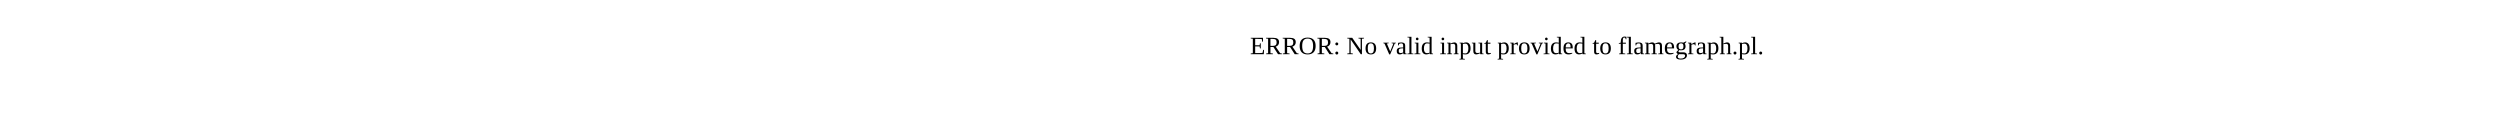
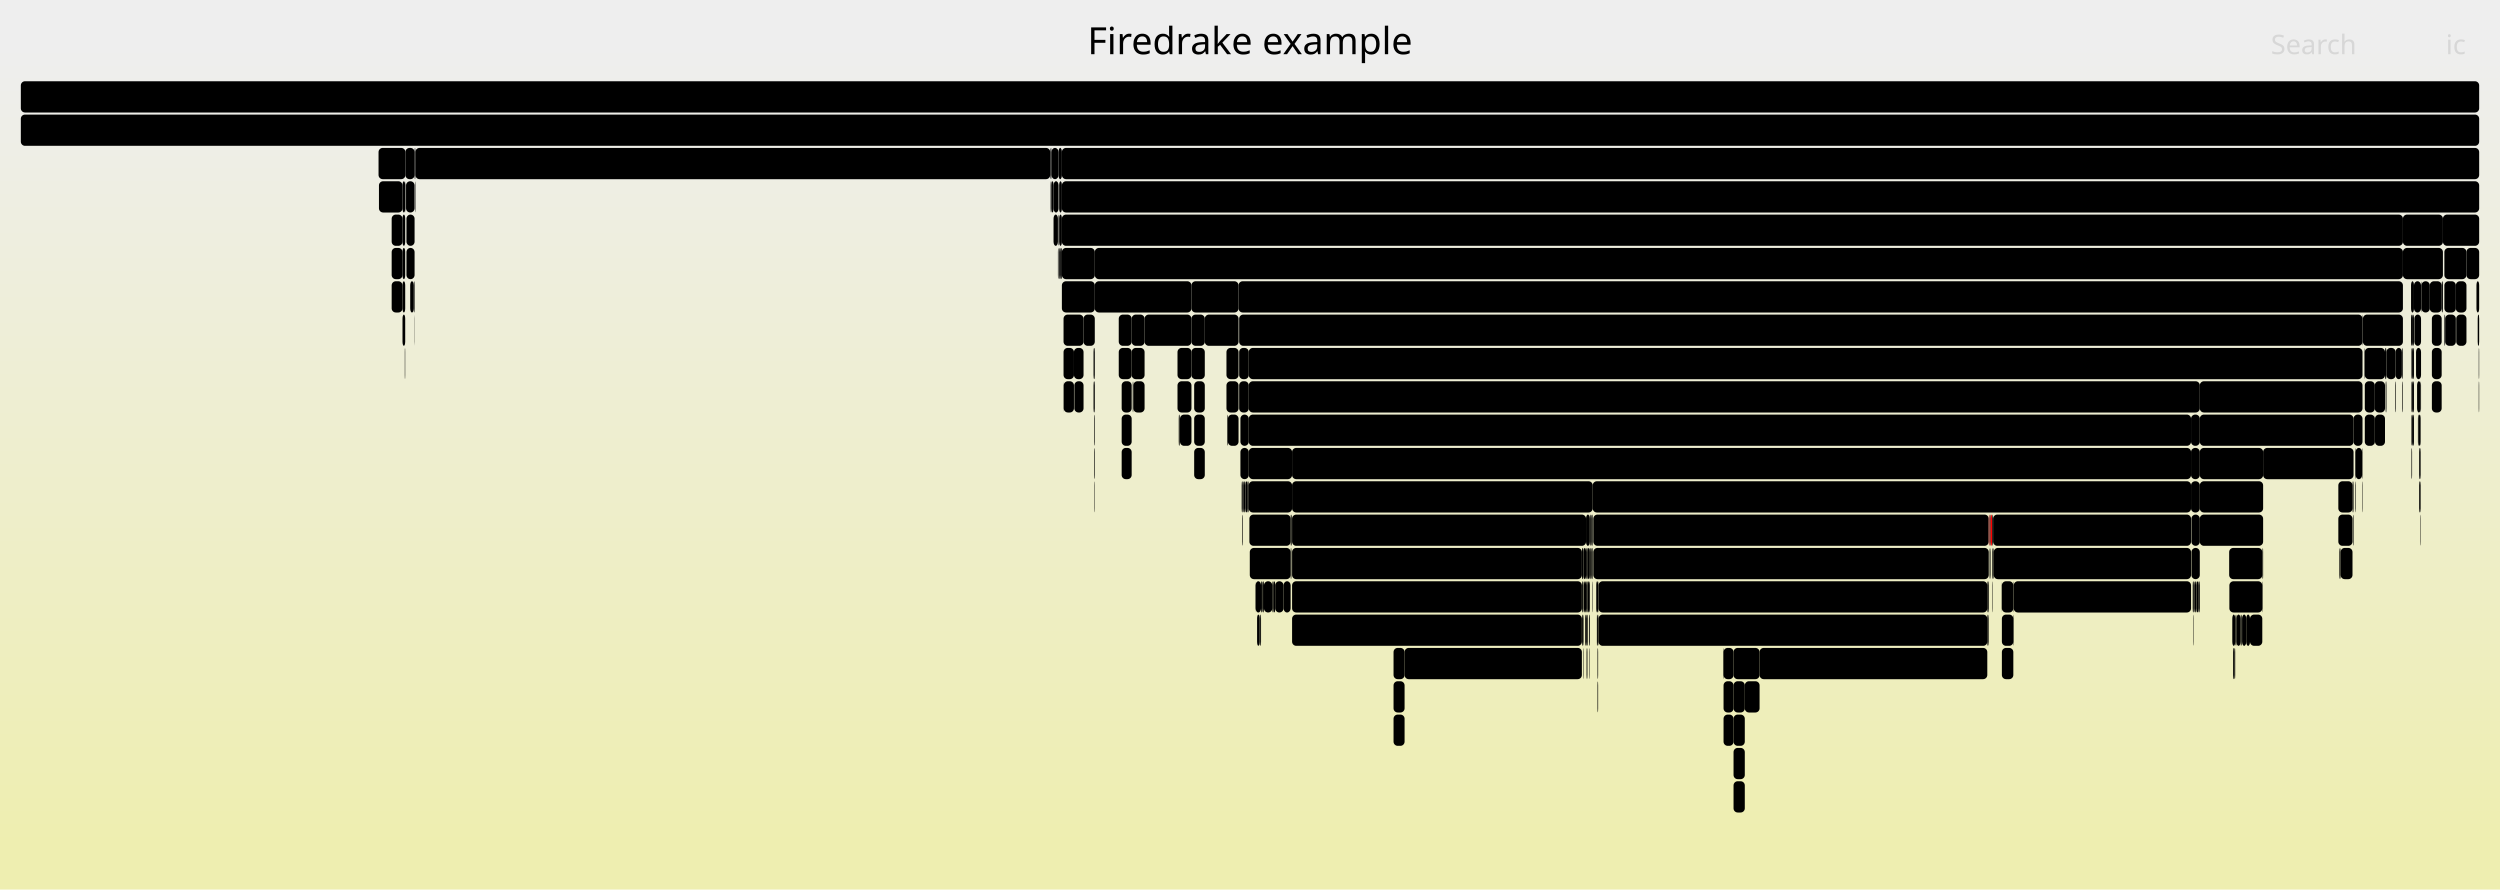
- <svg xmlns="http://www.w3.org/2000/svg" version="1.1" width="1200" height="65" viewBox="0 0 1200 65">
-   <text x="600.00" y="26">ERROR: No valid input provided to flamegraph.pl.</text>
+ <svg xmlns="http://www.w3.org/2000/svg" version="1.1" width="1200" height="427" viewBox="0 0 1200 427">
+   <defs>
+     <linearGradient id="background" y1="0" y2="1" x1="0" x2="0">
+       <stop stop-color="#eeeeee" offset="5%" />
+       <stop stop-color="#eeeeb0" offset="95%" />
+     </linearGradient>
+   </defs>
+   <style type="text/css">
+ 	text { font-family:Verdana; font-size:13px; fill:rgb(0,0,0); }
+ 	#search, #ignorecase { opacity:0.1; cursor:pointer; }
+ 	#search:hover, #search.show, #ignorecase:hover, #ignorecase.show { opacity:1; }
+ 	#subtitle { text-anchor:middle; font-color:rgb(160,160,160); }
+ 	#title { text-anchor:middle; font-size:18px}
+ 	#unzoom { cursor:pointer; }
+ 	#frames &gt; *:hover { stroke:black; stroke-width:0.5; cursor:pointer; }
+ 	.hide { display:none; }
+ 	.parent { opacity:0.5; }
+ </style>
+   <rect x="0.0" y="0" width="1200.0" height="427.0" fill="url(#background)" />
+   <text id="title" x="600.00" y="26">Firedrake example</text>
+   <text id="details" x="10.00" y="409"> </text>
+   <text id="unzoom" x="10.00" y="26" class="hide">Reset Zoom</text>
+   <text id="search" x="1090.00" y="26">Search</text>
+   <text id="ignorecase" x="1174.00" y="26">ic</text>
+   <text id="matched" x="1090.00" y="409"> </text>
+   <g id="frames">
+     <g>
+       <rect x="1149.6" y="183" width="0.3" height="15.0" fill="rgb(0,0,0)" rx="2" ry="2" />
+       <text x="1152.57" y="193.5" />
+     </g>
+     <g>
+       <rect x="832.1" y="359" width="5.4" height="15.0" fill="rgb(0,0,0)" rx="2" ry="2" />
+       <text x="835.07" y="369.5" />
+     </g>
+     <g>
+       <rect x="764.8" y="247" width="189.8" height="15.0" fill="rgb(0,0,0)" rx="2" ry="2" />
+       <text x="767.83" y="257.5">DMCoarsen</text>
+     </g>
+     <g>
+       <rect x="1153.4" y="103" width="19.2" height="15.0" fill="rgb(0,0,0)" rx="2" ry="2" />
+       <text x="1156.38" y="113.5" />
+     </g>
+     <g>
+       <rect x="1130.6" y="231" width="0.1" height="15.0" fill="rgb(0,0,0)" rx="2" ry="2" />
+       <text x="1133.57" y="241.5" />
+     </g>
+     <g>
+       <rect x="509.7" y="119" width="15.8" height="15.0" fill="rgb(0,0,0)" rx="2" ry="2" />
+       <text x="512.74" y="129.5" />
+     </g>
+     <g>
+       <rect x="193.2" y="135" width="1.3" height="15.0" fill="rgb(0,0,0)" rx="2" ry="2" />
+       <text x="196.22" y="145.5" />
+     </g>
+     <g>
+       <rect x="766.8" y="327" width="0.3" height="15.0" fill="rgb(0,0,0)" rx="2" ry="2" />
+       <text x="769.80" y="337.5" />
+     </g>
+     <g>
+       <rect x="1122.8" y="263" width="0.1" height="15.0" fill="rgb(0,0,0)" rx="2" ry="2" />
+       <text x="1125.77" y="273.5" />
+     </g>
+     <g>
+       <rect x="1153.1" y="183" width="0.3" height="15.0" fill="rgb(0,0,0)" rx="2" ry="2" />
+       <text x="1156.14" y="193.5" />
+     </g>
+     <g>
+       <rect x="1123.3" y="263" width="0.2" height="15.0" fill="rgb(0,0,0)" rx="2" ry="2" />
+       <text x="1126.32" y="273.5" />
+     </g>
+     <g>
+       <rect x="620.2" y="263" width="139.1" height="15.0" fill="rgb(0,0,0)" rx="2" ry="2" />
+       <text x="623.19" y="273.5">MatMult</text>
+     </g>
+     <g>
+       <rect x="762.2" y="279" width="0.9" height="15.0" fill="rgb(0,0,0)" rx="2" ry="2" />
+       <text x="765.24" y="289.5" />
+     </g>
+     <g>
+       <rect x="1166.3" y="135" width="5.7" height="15.0" fill="rgb(0,0,0)" rx="2" ry="2" />
+       <text x="1169.30" y="145.5" />
+     </g>
+     <g>
+       <rect x="589.2" y="199" width="0.2" height="15.0" fill="rgb(0,0,0)" rx="2" ry="2" />
+       <text x="592.24" y="209.5" />
+     </g>
+     <g>
+       <rect x="1054.3" y="279" width="0.1" height="15.0" fill="rgb(0,0,0)" rx="2" ry="2" />
+       <text x="1057.26" y="289.5" />
+     </g>
+     <g>
+       <rect x="761.3" y="263" width="0.4" height="15.0" fill="rgb(0,0,0)" rx="2" ry="2" />
+       <text x="764.29" y="273.5" />
+     </g>
+     <g>
+       <rect x="611.4" y="279" width="0.7" height="15.0" fill="rgb(0,0,0)" rx="2" ry="2" />
+       <text x="614.38" y="289.5" />
+     </g>
+     <g>
+       <rect x="827.3" y="343" width="4.8" height="15.0" fill="rgb(0,0,0)" rx="2" ry="2" />
+       <text x="830.29" y="353.5" />
+     </g>
+     <g>
+       <rect x="597.7" y="231" width="0.2" height="15.0" fill="rgb(0,0,0)" rx="2" ry="2" />
+       <text x="600.72" y="241.5" />
+     </g>
+     <g>
+       <rect x="1145.1" y="183" width="0.4" height="15.0" fill="rgb(0,0,0)" rx="2" ry="2" />
+       <text x="1148.12" y="193.5" />
+     </g>
+     <g>
+       <rect x="760.9" y="295" width="0.4" height="15.0" fill="rgb(0,0,0)" rx="2" ry="2" />
+       <text x="763.94" y="305.5" />
+     </g>
+     <g>
+       <rect x="509.7" y="87" width="680.3" height="15.0" fill="rgb(0,0,0)" rx="2" ry="2" />
+       <text x="512.74" y="97.5">SNESSolve</text>
+     </g>
+     <g>
+       <rect x="1133.8" y="215" width="0.2" height="15.0" fill="rgb(0,0,0)" rx="2" ry="2" />
+       <text x="1136.79" y="225.5" />
+     </g>
+     <g>
+       <rect x="1053.2" y="279" width="0.1" height="15.0" fill="rgb(0,0,0)" rx="2" ry="2" />
+       <text x="1056.15" y="289.5" />
+     </g>
+     <g>
+       <rect x="1086.3" y="215" width="43.4" height="15.0" fill="rgb(0,0,0)" rx="2" ry="2" />
+       <text x="1089.30" y="225.5">PCS..</text>
+     </g>
+     <g>
+       <rect x="620.2" y="215" width="431.5" height="15.0" fill="rgb(0,0,0)" rx="2" ry="2" />
+       <text x="623.19" y="225.5">PCApply</text>
+     </g>
+     <g>
+       <rect x="193.2" y="103" width="1.3" height="15.0" fill="rgb(0,0,0)" rx="2" ry="2" />
+       <text x="196.22" y="113.5" />
+     </g>
+     <g>
+       <rect x="1051.7" y="215" width="4.2" height="15.0" fill="rgb(0,0,0)" rx="2" ry="2" />
+       <text x="1054.71" y="225.5" />
+     </g>
+     <g>
+       <rect x="188.0" y="103" width="5.2" height="15.0" fill="rgb(0,0,0)" rx="2" ry="2" />
+       <text x="190.98" y="113.5" />
+     </g>
+     <g>
+       <rect x="1188.7" y="135" width="1.3" height="15.0" fill="rgb(0,0,0)" rx="2" ry="2" />
+       <text x="1191.69" y="145.5" />
+     </g>
+     <g>
+       <rect x="762.9" y="311" width="0.2" height="15.0" fill="rgb(0,0,0)" rx="2" ry="2" />
+       <text x="765.88" y="321.5" />
+     </g>
+     <g>
+       <rect x="1052.8" y="295" width="0.2" height="15.0" fill="rgb(0,0,0)" rx="2" ry="2" />
+       <text x="1055.75" y="305.5" />
+     </g>
+     <g>
+       <rect x="954.5" y="295" width="0.1" height="15.0" fill="rgb(0,0,0)" rx="2" ry="2" />
+       <text x="957.49" y="305.5" />
+     </g>
+     <g>
+       <rect x="549.4" y="151" width="22.5" height="15.0" fill="rgb(0,0,0)" rx="2" ry="2" />
+       <text x="552.43" y="161.5" />
+     </g>
+     <g>
+       <rect x="668.9" y="311" width="5.3" height="15.0" fill="rgb(0,0,0)" rx="2" ry="2" />
+       <text x="671.86" y="321.5" />
+     </g>
+     <g>
+       <rect x="505.7" y="103" width="2.1" height="15.0" fill="rgb(0,0,0)" rx="2" ry="2" />
+       <text x="508.69" y="113.5" />
+     </g>
+     <g>
+       <rect x="759.4" y="279" width="0.7" height="15.0" fill="rgb(0,0,0)" rx="2" ry="2" />
+       <text x="762.43" y="289.5" />
+     </g>
+     <g>
+       <rect x="195.1" y="119" width="3.9" height="15.0" fill="rgb(0,0,0)" rx="2" ry="2" />
+       <text x="198.10" y="129.5" />
+     </g>
+     <g>
+       <rect x="1085.9" y="279" width="0.2" height="15.0" fill="rgb(0,0,0)" rx="2" ry="2" />
+       <text x="1088.92" y="289.5" />
+     </g>
+     <g>
+       <rect x="759.3" y="263" width="0.8" height="15.0" fill="rgb(0,0,0)" rx="2" ry="2" />
+       <text x="762.28" y="273.5" />
+     </g>
+     <g>
+       <rect x="603.4" y="295" width="1.2" height="15.0" fill="rgb(0,0,0)" rx="2" ry="2" />
+       <text x="606.36" y="305.5" />
+     </g>
+     <g>
+       <rect x="761.7" y="295" width="0.4" height="15.0" fill="rgb(0,0,0)" rx="2" ry="2" />
+       <text x="764.69" y="305.5" />
+     </g>
+     <g>
+       <rect x="198.6" y="135" width="0.4" height="15.0" fill="rgb(0,0,0)" rx="2" ry="2" />
+       <text x="201.56" y="145.5" />
+     </g>
+     <g>
+       <rect x="1134.0" y="151" width="0.2" height="15.0" fill="rgb(0,0,0)" rx="2" ry="2" />
+       <text x="1137.05" y="161.5" />
+     </g>
+     <g>
+       <rect x="1134.2" y="151" width="19.2" height="15.0" fill="rgb(0,0,0)" rx="2" ry="2" />
+       <text x="1137.21" y="161.5" />
+     </g>
+     <g>
+       <rect x="966.4" y="295" width="0.2" height="15.0" fill="rgb(0,0,0)" rx="2" ry="2" />
+       <text x="969.45" y="305.5" />
+     </g>
+     <g>
+       <rect x="1157.8" y="199" width="0.9" height="15.0" fill="rgb(0,0,0)" rx="2" ry="2" />
+       <text x="1160.85" y="209.5" />
+     </g>
+     <g>
+       <rect x="1161.2" y="231" width="0.7" height="15.0" fill="rgb(0,0,0)" rx="2" ry="2" />
+       <text x="1164.25" y="241.5" />
+     </g>
+     <g>
+       <rect x="960.9" y="279" width="5.5" height="15.0" fill="rgb(0,0,0)" rx="2" ry="2" />
+       <text x="963.93" y="289.5" />
+     </g>
+     <g>
+       <rect x="957.0" y="263" width="94.7" height="15.0" fill="rgb(0,0,0)" rx="2" ry="2" />
+       <text x="959.95" y="273.5">firedrake...</text>
+     </g>
+     <g>
+       <rect x="1076.2" y="295" width="2.0" height="15.0" fill="rgb(0,0,0)" rx="2" ry="2" />
+       <text x="1079.21" y="305.5" />
+     </g>
+     <g>
+       <rect x="832.1" y="375" width="5.4" height="15.0" fill="rgb(0,0,0)" rx="2" ry="2" />
+       <text x="835.07" y="385.5" />
+     </g>
+     <g>
+       <rect x="1054.1" y="279" width="0.2" height="15.0" fill="rgb(0,0,0)" rx="2" ry="2" />
+       <text x="1057.11" y="289.5" />
+     </g>
+     <g>
+       <rect x="1158.7" y="135" width="3.4" height="15.0" fill="rgb(0,0,0)" rx="2" ry="2" />
+       <text x="1161.74" y="145.5" />
+     </g>
+     <g>
+       <rect x="199.4" y="71" width="304.7" height="15.0" fill="rgb(0,0,0)" rx="2" ry="2" />
+       <text x="202.39" y="81.5">firedrake.__init__</text>
+     </g>
+     <g>
+       <rect x="1122.4" y="231" width="6.8" height="15.0" fill="rgb(0,0,0)" rx="2" ry="2" />
+       <text x="1125.40" y="241.5" />
+     </g>
+     <g>
+       <rect x="1189.8" y="183" width="0.2" height="15.0" fill="rgb(0,0,0)" rx="2" ry="2" />
+       <text x="1192.76" y="193.5" />
+     </g>
+     <g>
+       <rect x="509.7" y="71" width="680.3" height="15.0" fill="rgb(0,0,0)" rx="2" ry="2" />
+       <text x="512.74" y="81.5">firedrake.variational_solver.NonlinearVariationalSolver.solve</text>
+     </g>
+     <g>
+       <rect x="198.9" y="151" width="0.1" height="15.0" fill="rgb(0,0,0)" rx="2" ry="2" />
+       <text x="201.89" y="161.5" />
+     </g>
+     <g>
+       <rect x="1162.3" y="135" width="4.0" height="15.0" fill="rgb(0,0,0)" rx="2" ry="2" />
+       <text x="1165.32" y="145.5" />
+     </g>
+     <g>
+       <rect x="597.9" y="231" width="0.8" height="15.0" fill="rgb(0,0,0)" rx="2" ry="2" />
+       <text x="600.86" y="241.5" />
+     </g>
+     <g>
+       <rect x="599.7" y="247" width="19.8" height="15.0" fill="rgb(0,0,0)" rx="2" ry="2" />
+       <text x="602.66" y="257.5" />
+     </g>
+     <g>
+       <rect x="1129.2" y="231" width="0.5" height="15.0" fill="rgb(0,0,0)" rx="2" ry="2" />
+       <text x="1132.24" y="241.5" />
+     </g>
+     <g>
+       <rect x="602.7" y="279" width="2.6" height="15.0" fill="rgb(0,0,0)" rx="2" ry="2" />
+       <text x="605.72" y="289.5" />
+     </g>
+     <g>
+       <rect x="594.8" y="167" width="4.6" height="15.0" fill="rgb(0,0,0)" rx="2" ry="2" />
+       <text x="597.82" y="177.5" />
+     </g>
+     <g>
+       <rect x="1051.9" y="263" width="4.0" height="15.0" fill="rgb(0,0,0)" rx="2" ry="2" />
+       <text x="1054.91" y="273.5" />
+     </g>
+     <g>
+       <rect x="762.1" y="263" width="1.0" height="15.0" fill="rgb(0,0,0)" rx="2" ry="2" />
+       <text x="765.10" y="273.5" />
+     </g>
+     <g>
+       <rect x="1135.1" y="167" width="9.7" height="15.0" fill="rgb(0,0,0)" rx="2" ry="2" />
+       <text x="1138.06" y="177.5" />
+     </g>
+     <g>
+       <rect x="766.5" y="295" width="0.1" height="15.0" fill="rgb(0,0,0)" rx="2" ry="2" />
+       <text x="769.45" y="305.5" />
+     </g>
+     <g>
+       <rect x="761.9" y="311" width="0.2" height="15.0" fill="rgb(0,0,0)" rx="2" ry="2" />
+       <text x="764.94" y="321.5" />
+     </g>
+     <g>
+       <rect x="1157.8" y="183" width="0.9" height="15.0" fill="rgb(0,0,0)" rx="2" ry="2" />
+       <text x="1160.85" y="193.5" />
+     </g>
+     <g>
+       <rect x="1053.3" y="279" width="0.8" height="15.0" fill="rgb(0,0,0)" rx="2" ry="2" />
+       <text x="1056.30" y="289.5" />
+     </g>
+     <g>
+       <rect x="1157.5" y="199" width="0.3" height="15.0" fill="rgb(0,0,0)" rx="2" ry="2" />
+       <text x="1160.55" y="209.5" />
+     </g>
+     <g>
+       <rect x="1129.7" y="199" width="4.3" height="15.0" fill="rgb(0,0,0)" rx="2" ry="2" />
+       <text x="1132.74" y="209.5" />
+     </g>
+     <g>
+       <rect x="760.1" y="263" width="1.2" height="15.0" fill="rgb(0,0,0)" rx="2" ry="2" />
+       <text x="763.07" y="273.5" />
+     </g>
+     <g>
+       <rect x="1161.9" y="183" width="0.2" height="15.0" fill="rgb(0,0,0)" rx="2" ry="2" />
+       <text x="1164.91" y="193.5" />
+     </g>
+     <g>
+       <rect x="520.1" y="151" width="5.4" height="15.0" fill="rgb(0,0,0)" rx="2" ry="2" />
+       <text x="523.12" y="161.5" />
+     </g>
+     <g>
+       <rect x="510.5" y="167" width="5.0" height="15.0" fill="rgb(0,0,0)" rx="2" ry="2" />
+       <text x="513.47" y="177.5" />
+     </g>
+     <g>
+       <rect x="1129.4" y="247" width="0.3" height="15.0" fill="rgb(0,0,0)" rx="2" ry="2" />
+       <text x="1132.41" y="257.5" />
+     </g>
+     <g>
+       <rect x="1073.2" y="295" width="0.3" height="15.0" fill="rgb(0,0,0)" rx="2" ry="2" />
+       <text x="1076.20" y="305.5" />
+     </g>
+     <g>
+       <rect x="1153.4" y="119" width="19.2" height="15.0" fill="rgb(0,0,0)" rx="2" ry="2" />
+       <text x="1156.38" y="129.5" />
+     </g>
+     <g>
+       <rect x="606.0" y="279" width="0.7" height="15.0" fill="rgb(0,0,0)" rx="2" ry="2" />
+       <text x="609.01" y="289.5" />
+     </g>
+     <g>
+       <rect x="578.3" y="151" width="16.2" height="15.0" fill="rgb(0,0,0)" rx="2" ry="2" />
+       <text x="581.35" y="161.5" />
+     </g>
+     <g>
+       <rect x="193.2" y="119" width="1.3" height="15.0" fill="rgb(0,0,0)" rx="2" ry="2" />
+       <text x="196.22" y="129.5" />
+     </g>
+     <g>
+       <rect x="509.7" y="135" width="15.8" height="15.0" fill="rgb(0,0,0)" rx="2" ry="2" />
+       <text x="512.74" y="145.5" />
+     </g>
+     <g>
+       <rect x="599.4" y="183" width="456.5" height="15.0" fill="rgb(0,0,0)" rx="2" ry="2" />
+       <text x="602.37" y="193.5">PCApply</text>
+     </g>
+     <g>
+       <rect x="1123.1" y="263" width="0.2" height="15.0" fill="rgb(0,0,0)" rx="2" ry="2" />
+       <text x="1126.12" y="273.5" />
+     </g>
+     <g>
+       <rect x="1167.3" y="167" width="4.7" height="15.0" fill="rgb(0,0,0)" rx="2" ry="2" />
+       <text x="1170.31" y="177.5" />
+     </g>
+     <g>
+       <rect x="1133.8" y="231" width="0.2" height="15.0" fill="rgb(0,0,0)" rx="2" ry="2" />
+       <text x="1136.79" y="241.5" />
+     </g>
+     <g>
+       <rect x="507.8" y="103" width="0.3" height="15.0" fill="rgb(0,0,0)" rx="2" ry="2" />
+       <text x="510.84" y="113.5" />
+     </g>
+     <g>
+       <rect x="594.8" y="151" width="539.2" height="15.0" fill="rgb(0,0,0)" rx="2" ry="2" />
+       <text x="597.82" y="161.5">KSPSolve</text>
+     </g>
+     <g>
+       <rect x="595.4" y="199" width="4.0" height="15.0" fill="rgb(0,0,0)" rx="2" ry="2" />
+       <text x="598.37" y="209.5" />
+     </g>
+     <g>
+       <rect x="525.2" y="215" width="0.3" height="15.0" fill="rgb(0,0,0)" rx="2" ry="2" />
+       <text x="528.19" y="225.5" />
+     </g>
+     <g>
+       <rect x="767.1" y="279" width="0.2" height="15.0" fill="rgb(0,0,0)" rx="2" ry="2" />
+       <text x="770.07" y="289.5" />
+     </g>
+     <g>
+       <rect x="602.6" y="279" width="0.1" height="15.0" fill="rgb(0,0,0)" rx="2" ry="2" />
+       <text x="605.59" y="289.5" />
+     </g>
+     <g>
+       <rect x="504.7" y="71" width="3.4" height="15.0" fill="rgb(0,0,0)" rx="2" ry="2" />
+       <text x="507.66" y="81.5" />
+     </g>
+     <g>
+       <rect x="966.6" y="279" width="85.1" height="15.0" fill="rgb(0,0,0)" rx="2" ry="2" />
+       <text x="969.59" y="289.5">firedrake..</text>
+     </g>
+     <g>
+       <rect x="605.3" y="279" width="0.7" height="15.0" fill="rgb(0,0,0)" rx="2" ry="2" />
+       <text x="608.32" y="289.5" />
+     </g>
+     <g>
+       <rect x="194.6" y="71" width="4.4" height="15.0" fill="rgb(0,0,0)" rx="2" ry="2" />
+       <text x="197.63" y="81.5" />
+     </g>
+     <g>
+       <rect x="1070.1" y="279" width="15.8" height="15.0" fill="rgb(0,0,0)" rx="2" ry="2" />
+       <text x="1073.14" y="289.5" />
+     </g>
+     <g>
+       <rect x="537.0" y="151" width="6.2" height="15.0" fill="rgb(0,0,0)" rx="2" ry="2" />
+       <text x="540.03" y="161.5" />
+     </g>
+     <g>
+       <rect x="954.6" y="247" width="0.4" height="15.0" fill="rgb(255,77,77)" rx="2" ry="2" />
+       <text x="957.63" y="257.5" />
+     </g>
+     <g>
+       <rect x="837.5" y="327" width="7.1" height="15.0" fill="rgb(0,0,0)" rx="2" ry="2" />
+       <text x="840.47" y="337.5" />
+     </g>
+     <g>
+       <rect x="524.9" y="167" width="0.6" height="15.0" fill="rgb(0,0,0)" rx="2" ry="2" />
+       <text x="527.88" y="177.5" />
+     </g>
+     <g>
+       <rect x="10.0" y="39" width="1180.0" height="15.0" fill="rgb(0,0,0)" rx="2" ry="2" />
+       <text x="13.00" y="49.5" />
+     </g>
+     <g>
+       <rect x="763.1" y="247" width="0.2" height="15.0" fill="rgb(0,0,0)" rx="2" ry="2" />
+       <text x="766.06" y="257.5" />
+     </g>
+     <g>
+       <rect x="194.3" y="167" width="0.2" height="15.0" fill="rgb(0,0,0)" rx="2" ry="2" />
+       <text x="197.33" y="177.5" />
+     </g>
+     <g>
+       <rect x="956.6" y="263" width="0.1" height="15.0" fill="rgb(0,0,0)" rx="2" ry="2" />
+       <text x="959.55" y="273.5" />
+     </g>
+     <g>
+       <rect x="1055.9" y="247" width="30.4" height="15.0" fill="rgb(0,0,0)" rx="2" ry="2" />
+       <text x="1058.90" y="257.5">f..</text>
+     </g>
+     <g>
+       <rect x="199.2" y="87" width="0.2" height="15.0" fill="rgb(0,0,0)" rx="2" ry="2" />
+       <text x="202.24" y="97.5" />
+     </g>
+     <g>
+       <rect x="832.1" y="311" width="12.5" height="15.0" fill="rgb(0,0,0)" rx="2" ry="2" />
+       <text x="835.07" y="321.5" />
+     </g>
+     <g>
+       <rect x="766.2" y="279" width="0.9" height="15.0" fill="rgb(0,0,0)" rx="2" ry="2" />
+       <text x="769.24" y="289.5" />
+     </g>
+     <g>
+       <rect x="596.2" y="247" width="0.3" height="15.0" fill="rgb(0,0,0)" rx="2" ry="2" />
+       <text x="599.24" y="257.5" />
+     </g>
+     <g>
+       <rect x="955.0" y="263" width="0.2" height="15.0" fill="rgb(0,0,0)" rx="2" ry="2" />
+       <text x="958.04" y="273.5" />
+     </g>
+     <g>
+       <rect x="767.3" y="279" width="186.6" height="15.0" fill="rgb(0,0,0)" rx="2" ry="2" />
+       <text x="770.26" y="289.5">firedrake.mg.embedded...</text>
+     </g>
+     <g>
+       <rect x="956.6" y="247" width="0.1" height="15.0" fill="rgb(0,0,0)" rx="2" ry="2" />
+       <text x="959.55" y="257.5" />
+     </g>
+     <g>
+       <rect x="1130.4" y="215" width="0.2" height="15.0" fill="rgb(0,0,0)" rx="2" ry="2" />
+       <text x="1133.37" y="225.5" />
+     </g>
+     <g>
+       <rect x="594.8" y="183" width="4.6" height="15.0" fill="rgb(0,0,0)" rx="2" ry="2" />
+       <text x="597.82" y="193.5" />
+     </g>
+     <g>
+       <rect x="571.9" y="167" width="6.4" height="15.0" fill="rgb(0,0,0)" rx="2" ry="2" />
+       <text x="574.91" y="177.5" />
+     </g>
+     <g>
+       <rect x="510.6" y="183" width="4.9" height="15.0" fill="rgb(0,0,0)" rx="2" ry="2" />
+       <text x="513.61" y="193.5" />
+     </g>
+     <g>
+       <rect x="596.0" y="231" width="0.5" height="15.0" fill="rgb(0,0,0)" rx="2" ry="2" />
+       <text x="598.96" y="241.5" />
+     </g>
+     <g>
+       <rect x="599.4" y="199" width="452.3" height="15.0" fill="rgb(0,0,0)" rx="2" ry="2" />
+       <text x="602.37" y="209.5">KSPSolve</text>
+     </g>
+     <g>
+       <rect x="1135.1" y="199" width="4.8" height="15.0" fill="rgb(0,0,0)" rx="2" ry="2" />
+       <text x="1138.06" y="209.5" />
+     </g>
+     <g>
+       <rect x="1072.9" y="295" width="0.3" height="15.0" fill="rgb(0,0,0)" rx="2" ry="2" />
+       <text x="1075.85" y="305.5" />
+     </g>
+     <g>
+       <rect x="543.7" y="183" width="0.3" height="15.0" fill="rgb(0,0,0)" rx="2" ry="2" />
+       <text x="546.75" y="193.5" />
+     </g>
+     <g>
+       <rect x="966.4" y="279" width="0.2" height="15.0" fill="rgb(0,0,0)" rx="2" ry="2" />
+       <text x="969.45" y="289.5" />
+     </g>
+     <g>
+       <rect x="606.7" y="279" width="4.0" height="15.0" fill="rgb(0,0,0)" rx="2" ry="2" />
+       <text x="609.68" y="289.5" />
+     </g>
+     <g>
+       <rect x="1157.3" y="151" width="0.5" height="15.0" fill="rgb(0,0,0)" rx="2" ry="2" />
+       <text x="1160.31" y="161.5" />
+     </g>
+     <g>
+       <rect x="193.2" y="87" width="1.3" height="15.0" fill="rgb(0,0,0)" rx="2" ry="2" />
+       <text x="196.22" y="97.5" />
+     </g>
+     <g>
+       <rect x="566.4" y="199" width="5.5" height="15.0" fill="rgb(0,0,0)" rx="2" ry="2" />
+       <text x="569.37" y="209.5" />
+     </g>
+     <g>
+       <rect x="1130.7" y="215" width="3.1" height="15.0" fill="rgb(0,0,0)" rx="2" ry="2" />
+       <text x="1133.71" y="225.5" />
+     </g>
+     <g>
+       <rect x="509.2" y="119" width="0.5" height="15.0" fill="rgb(0,0,0)" rx="2" ry="2" />
+       <text x="512.22" y="129.5" />
+     </g>
+     <g>
+       <rect x="573.2" y="199" width="5.1" height="15.0" fill="rgb(0,0,0)" rx="2" ry="2" />
+       <text x="576.17" y="209.5" />
+     </g>
+     <g>
+       <rect x="596.6" y="231" width="0.2" height="15.0" fill="rgb(0,0,0)" rx="2" ry="2" />
+       <text x="599.63" y="241.5" />
+     </g>
+     <g>
+       <rect x="956.2" y="247" width="0.4" height="15.0" fill="rgb(0,0,0)" rx="2" ry="2" />
+       <text x="959.17" y="257.5" />
+     </g>
+     <g>
+       <rect x="504.3" y="71" width="0.4" height="15.0" fill="rgb(0,0,0)" rx="2" ry="2" />
+       <text x="507.32" y="81.5" />
+     </g>
+     <g>
+       <rect x="764.5" y="231" width="287.2" height="15.0" fill="rgb(0,0,0)" rx="2" ry="2" />
+       <text x="767.55" y="241.5">PCSetUp</text>
+     </g>
+     <g>
+       <rect x="956.4" y="263" width="0.2" height="15.0" fill="rgb(0,0,0)" rx="2" ry="2" />
+       <text x="959.42" y="273.5" />
+     </g>
+     <g>
+       <rect x="956.2" y="279" width="0.2" height="15.0" fill="rgb(0,0,0)" rx="2" ry="2" />
+       <text x="959.17" y="289.5" />
+     </g>
+     <g>
+       <rect x="1161.2" y="215" width="0.7" height="15.0" fill="rgb(0,0,0)" rx="2" ry="2" />
+       <text x="1164.25" y="225.5" />
+     </g>
+     <g>
+       <rect x="1078.2" y="295" width="1.8" height="15.0" fill="rgb(0,0,0)" rx="2" ry="2" />
+       <text x="1081.23" y="305.5" />
+     </g>
+     <g>
+       <rect x="525.5" y="135" width="46.4" height="15.0" fill="rgb(0,0,0)" rx="2" ry="2" />
+       <text x="528.49" y="145.5">SCBa..</text>
+     </g>
+     <g>
+       <rect x="619.5" y="247" width="0.4" height="15.0" fill="rgb(0,0,0)" rx="2" ry="2" />
+       <text x="622.53" y="257.5" />
+     </g>
+     <g>
+       <rect x="955.2" y="263" width="0.2" height="15.0" fill="rgb(0,0,0)" rx="2" ry="2" />
+       <text x="958.18" y="273.5" />
+     </g>
+     <g>
+       <rect x="1157.8" y="151" width="0.9" height="15.0" fill="rgb(0,0,0)" rx="2" ry="2" />
+       <text x="1160.85" y="161.5" />
+     </g>
+     <g>
+       <rect x="505.7" y="87" width="2.4" height="15.0" fill="rgb(0,0,0)" rx="2" ry="2" />
+       <text x="508.69" y="97.5" />
+     </g>
+     <g>
+       <rect x="508.1" y="71" width="1.6" height="15.0" fill="rgb(0,0,0)" rx="2" ry="2" />
+       <text x="511.13" y="81.5" />
+     </g>
+     <g>
+       <rect x="565.8" y="199" width="0.4" height="15.0" fill="rgb(0,0,0)" rx="2" ry="2" />
+       <text x="568.78" y="209.5" />
+     </g>
+     <g>
+       <rect x="764.8" y="263" width="189.8" height="15.0" fill="rgb(0,0,0)" rx="2" ry="2" />
+       <text x="767.83" y="273.5">firedrake.dmhooks.coar..</text>
+     </g>
+     <g>
+       <rect x="766.8" y="311" width="0.3" height="15.0" fill="rgb(0,0,0)" rx="2" ry="2" />
+       <text x="769.80" y="321.5" />
+     </g>
+     <g>
+       <rect x="610.7" y="279" width="0.7" height="15.0" fill="rgb(0,0,0)" rx="2" ry="2" />
+       <text x="613.69" y="289.5" />
+     </g>
+     <g>
+       <rect x="1162.1" y="135" width="0.2" height="15.0" fill="rgb(0,0,0)" rx="2" ry="2" />
+       <text x="1165.12" y="145.5" />
+     </g>
+     <g>
+       <rect x="1073.5" y="295" width="2.0" height="15.0" fill="rgb(0,0,0)" rx="2" ry="2" />
+       <text x="1076.53" y="305.5" />
+     </g>
+     <g>
+       <rect x="538.4" y="199" width="4.8" height="15.0" fill="rgb(0,0,0)" rx="2" ry="2" />
+       <text x="541.44" y="209.5" />
+     </g>
+     <g>
+       <rect x="595.4" y="215" width="4.0" height="15.0" fill="rgb(0,0,0)" rx="2" ry="2" />
+       <text x="598.37" y="225.5" />
+     </g>
+     <g>
+       <rect x="1122.4" y="247" width="6.8" height="15.0" fill="rgb(0,0,0)" rx="2" ry="2" />
+       <text x="1125.40" y="257.5" />
+     </g>
+     <g>
+       <rect x="1051.7" y="199" width="4.2" height="15.0" fill="rgb(0,0,0)" rx="2" ry="2" />
+       <text x="1054.71" y="209.5" />
+     </g>
+     <g>
+       <rect x="588.7" y="183" width="5.8" height="15.0" fill="rgb(0,0,0)" rx="2" ry="2" />
+       <text x="591.72" y="193.5" />
+     </g>
+     <g>
+       <rect x="761.7" y="263" width="0.4" height="15.0" fill="rgb(0,0,0)" rx="2" ry="2" />
+       <text x="764.69" y="273.5" />
+     </g>
+     <g>
+       <rect x="1130.6" y="215" width="0.1" height="15.0" fill="rgb(0,0,0)" rx="2" ry="2" />
+       <text x="1133.57" y="225.5" />
+     </g>
+     <g>
+       <rect x="1179.0" y="151" width="4.9" height="15.0" fill="rgb(0,0,0)" rx="2" ry="2" />
+       <text x="1181.99" y="161.5" />
+     </g>
+     <g>
+       <rect x="596.8" y="231" width="0.8" height="15.0" fill="rgb(0,0,0)" rx="2" ry="2" />
+       <text x="599.77" y="241.5" />
+     </g>
+     <g>
+       <rect x="1135.1" y="183" width="4.8" height="15.0" fill="rgb(0,0,0)" rx="2" ry="2" />
+       <text x="1138.06" y="193.5" />
+     </g>
+     <g>
+       <rect x="1122.9" y="263" width="0.2" height="15.0" fill="rgb(0,0,0)" rx="2" ry="2" />
+       <text x="1125.92" y="273.5" />
+     </g>
+     <g>
+       <rect x="759.4" y="295" width="0.7" height="15.0" fill="rgb(0,0,0)" rx="2" ry="2" />
+       <text x="762.43" y="305.5" />
+     </g>
+     <g>
+       <rect x="674.2" y="311" width="85.1" height="15.0" fill="rgb(0,0,0)" rx="2" ry="2" />
+       <text x="677.21" y="321.5">firedrake..</text>
+     </g>
+     <g>
+       <rect x="538.4" y="215" width="4.8" height="15.0" fill="rgb(0,0,0)" rx="2" ry="2" />
+       <text x="541.44" y="225.5" />
+     </g>
+     <g>
+       <rect x="1157.8" y="167" width="0.9" height="15.0" fill="rgb(0,0,0)" rx="2" ry="2" />
+       <text x="1160.85" y="177.5" />
+     </g>
+     <g>
+       <rect x="1152.9" y="167" width="0.2" height="15.0" fill="rgb(0,0,0)" rx="2" ry="2" />
+       <text x="1155.94" y="177.5" />
+     </g>
+     <g>
+       <rect x="196.9" y="135" width="1.7" height="15.0" fill="rgb(0,0,0)" rx="2" ry="2" />
+       <text x="199.92" y="145.5" />
+     </g>
+     <g>
+       <rect x="1178.8" y="135" width="5.1" height="15.0" fill="rgb(0,0,0)" rx="2" ry="2" />
+       <text x="1181.83" y="145.5" />
+     </g>
+     <g>
+       <rect x="761.7" y="279" width="0.4" height="15.0" fill="rgb(0,0,0)" rx="2" ry="2" />
+       <text x="764.69" y="289.5" />
+     </g>
+     <g>
+       <rect x="616.1" y="279" width="3.4" height="15.0" fill="rgb(0,0,0)" rx="2" ry="2" />
+       <text x="619.08" y="289.5" />
+     </g>
+     <g>
+       <rect x="537.0" y="167" width="6.2" height="15.0" fill="rgb(0,0,0)" rx="2" ry="2" />
+       <text x="540.03" y="177.5" />
+     </g>
+     <g>
+       <rect x="953.9" y="295" width="0.6" height="15.0" fill="rgb(0,0,0)" rx="2" ry="2" />
+       <text x="956.88" y="305.5" />
+     </g>
+     <g>
+       <rect x="510.5" y="151" width="9.6" height="15.0" fill="rgb(0,0,0)" rx="2" ry="2" />
+       <text x="513.47" y="161.5" />
+     </g>
+     <g>
+       <rect x="599.4" y="167" width="534.6" height="15.0" fill="rgb(0,0,0)" rx="2" ry="2" />
+       <text x="602.37" y="177.5">PCApply</text>
+     </g>
+     <g>
+       <rect x="508.4" y="103" width="1.3" height="15.0" fill="rgb(0,0,0)" rx="2" ry="2" />
+       <text x="511.37" y="113.5" />
+     </g>
+     <g>
+       <rect x="193.2" y="151" width="1.3" height="15.0" fill="rgb(0,0,0)" rx="2" ry="2" />
+       <text x="196.22" y="161.5" />
+     </g>
+     <g>
+       <rect x="1145.5" y="167" width="4.4" height="15.0" fill="rgb(0,0,0)" rx="2" ry="2" />
+       <text x="1148.54" y="177.5" />
+     </g>
+     <g>
+       <rect x="188.0" y="135" width="5.2" height="15.0" fill="rgb(0,0,0)" rx="2" ry="2" />
+       <text x="190.98" y="145.5" />
+     </g>
+     <g>
+       <rect x="194.5" y="87" width="0.1" height="15.0" fill="rgb(0,0,0)" rx="2" ry="2" />
+       <text x="197.49" y="97.5" />
+     </g>
+     <g>
+       <rect x="761.3" y="279" width="0.4" height="15.0" fill="rgb(0,0,0)" rx="2" ry="2" />
+       <text x="764.29" y="289.5" />
+     </g>
+     <g>
+       <rect x="1160.6" y="199" width="0.4" height="15.0" fill="rgb(0,0,0)" rx="2" ry="2" />
+       <text x="1163.64" y="209.5" />
+     </g>
+     <g>
+       <rect x="604.6" y="295" width="0.6" height="15.0" fill="rgb(0,0,0)" rx="2" ry="2" />
+       <text x="607.59" y="305.5" />
+     </g>
+     <g>
+       <rect x="612.1" y="279" width="4.0" height="15.0" fill="rgb(0,0,0)" rx="2" ry="2" />
+       <text x="615.05" y="289.5" />
+     </g>
+     <g>
+       <rect x="960.9" y="311" width="5.5" height="15.0" fill="rgb(0,0,0)" rx="2" ry="2" />
+       <text x="963.93" y="321.5" />
+     </g>
+     <g>
+       <rect x="538.4" y="183" width="4.8" height="15.0" fill="rgb(0,0,0)" rx="2" ry="2" />
+       <text x="541.44" y="193.5" />
+     </g>
+     <g>
+       <rect x="565.2" y="167" width="6.7" height="15.0" fill="rgb(0,0,0)" rx="2" ry="2" />
+       <text x="568.25" y="177.5" />
+     </g>
+     <g>
+       <rect x="596.5" y="231" width="0.1" height="15.0" fill="rgb(0,0,0)" rx="2" ry="2" />
+       <text x="599.49" y="241.5" />
+     </g>
+     <g>
+       <rect x="504.1" y="71" width="0.2" height="15.0" fill="rgb(0,0,0)" rx="2" ry="2" />
+       <text x="507.05" y="81.5" />
+     </g>
+     <g>
+       <rect x="525.5" y="119" width="627.9" height="15.0" fill="rgb(0,0,0)" rx="2" ry="2" />
+       <text x="528.49" y="129.5">PCApply</text>
+     </g>
+     <g>
+       <rect x="507.8" y="119" width="0.3" height="15.0" fill="rgb(0,0,0)" rx="2" ry="2" />
+       <text x="510.84" y="129.5" />
+     </g>
+     <g>
+       <rect x="1123.5" y="263" width="5.7" height="15.0" fill="rgb(0,0,0)" rx="2" ry="2" />
+       <text x="1126.52" y="273.5" />
+     </g>
+     <g>
+       <rect x="510.5" y="183" width="0.1" height="15.0" fill="rgb(0,0,0)" rx="2" ry="2" />
+       <text x="513.47" y="193.5" />
+     </g>
+     <g>
+       <rect x="1157.5" y="167" width="0.3" height="15.0" fill="rgb(0,0,0)" rx="2" ry="2" />
+       <text x="1160.55" y="177.5" />
+     </g>
+     <g>
+       <rect x="509.7" y="103" width="643.7" height="15.0" fill="rgb(0,0,0)" rx="2" ry="2" />
+       <text x="512.74" y="113.5">KSPSolve</text>
+     </g>
+     <g>
+       <rect x="599.9" y="263" width="19.6" height="15.0" fill="rgb(0,0,0)" rx="2" ry="2" />
+       <text x="602.94" y="273.5" />
+     </g>
+     <g>
+       <rect x="960.8" y="279" width="0.1" height="15.0" fill="rgb(0,0,0)" rx="2" ry="2" />
+       <text x="963.79" y="289.5" />
+     </g>
+     <g>
+       <rect x="1055.9" y="231" width="30.4" height="15.0" fill="rgb(0,0,0)" rx="2" ry="2" />
+       <text x="1058.90" y="241.5">M..</text>
+     </g>
+     <g>
+       <rect x="759.9" y="311" width="0.2" height="15.0" fill="rgb(0,0,0)" rx="2" ry="2" />
+       <text x="762.88" y="321.5" />
+     </g>
+     <g>
+       <rect x="955.0" y="247" width="0.5" height="15.0" fill="rgb(0,0,0)" rx="2" ry="2" />
+       <text x="958.04" y="257.5" />
+     </g>
+     <g>
+       <rect x="566.2" y="199" width="0.2" height="15.0" fill="rgb(0,0,0)" rx="2" ry="2" />
+       <text x="569.16" y="209.5" />
+     </g>
+     <g>
+       <rect x="767.3" y="295" width="186.6" height="15.0" fill="rgb(0,0,0)" rx="2" ry="2" />
+       <text x="770.26" y="305.5">firedrake.mg.interface..</text>
+     </g>
+     <g>
+       <rect x="589.4" y="199" width="5.1" height="15.0" fill="rgb(0,0,0)" rx="2" ry="2" />
+       <text x="592.43" y="209.5" />
+     </g>
+     <g>
+       <rect x="668.9" y="327" width="5.3" height="15.0" fill="rgb(0,0,0)" rx="2" ry="2" />
+       <text x="671.86" y="337.5" />
+     </g>
+     <g>
+       <rect x="1158.9" y="151" width="3.2" height="15.0" fill="rgb(0,0,0)" rx="2" ry="2" />
+       <text x="1161.88" y="161.5" />
+     </g>
+     <g>
+       <rect x="573.2" y="183" width="5.1" height="15.0" fill="rgb(0,0,0)" rx="2" ry="2" />
+       <text x="576.17" y="193.5" />
+     </g>
+     <g>
+       <rect x="1189.3" y="151" width="0.7" height="15.0" fill="rgb(0,0,0)" rx="2" ry="2" />
+       <text x="1192.27" y="161.5" />
+     </g>
+     <g>
+       <rect x="594.5" y="135" width="558.9" height="15.0" fill="rgb(0,0,0)" rx="2" ry="2" />
+       <text x="597.52" y="145.5">SCSolve</text>
+     </g>
+     <g>
+       <rect x="605.2" y="295" width="0.1" height="15.0" fill="rgb(0,0,0)" rx="2" ry="2" />
+       <text x="608.15" y="305.5" />
+     </g>
+     <g>
+       <rect x="1173.3" y="135" width="5.5" height="15.0" fill="rgb(0,0,0)" rx="2" ry="2" />
+       <text x="1176.30" y="145.5" />
+     </g>
+     <g>
+       <rect x="764.0" y="263" width="0.5" height="15.0" fill="rgb(0,0,0)" rx="2" ry="2" />
+       <text x="767.00" y="273.5" />
+     </g>
+     <g>
+       <rect x="1053.0" y="279" width="0.2" height="15.0" fill="rgb(0,0,0)" rx="2" ry="2" />
+       <text x="1056.00" y="289.5" />
+     </g>
+     <g>
+       <rect x="1167.3" y="183" width="4.7" height="15.0" fill="rgb(0,0,0)" rx="2" ry="2" />
+       <text x="1170.31" y="193.5" />
+     </g>
+     <g>
+       <rect x="763.3" y="247" width="0.7" height="15.0" fill="rgb(0,0,0)" rx="2" ry="2" />
+       <text x="766.29" y="257.5" />
+     </g>
+     <g>
+       <rect x="1071.9" y="311" width="0.7" height="15.0" fill="rgb(0,0,0)" rx="2" ry="2" />
+       <text x="1074.94" y="321.5" />
+     </g>
+     <g>
+       <rect x="515.7" y="183" width="4.4" height="15.0" fill="rgb(0,0,0)" rx="2" ry="2" />
+       <text x="518.69" y="193.5" />
+     </g>
+     <g>
+       <rect x="589.0" y="199" width="0.2" height="15.0" fill="rgb(0,0,0)" rx="2" ry="2" />
+       <text x="592.04" y="209.5" />
+     </g>
+     <g>
+       <rect x="1161.0" y="199" width="0.9" height="15.0" fill="rgb(0,0,0)" rx="2" ry="2" />
+       <text x="1164.03" y="209.5" />
+     </g>
+     <g>
+       <rect x="524.9" y="183" width="0.6" height="15.0" fill="rgb(0,0,0)" rx="2" ry="2" />
+       <text x="527.88" y="193.5" />
+     </g>
+     <g>
+       <rect x="504.7" y="87" width="1.0" height="15.0" fill="rgb(0,0,0)" rx="2" ry="2" />
+       <text x="507.66" y="97.5" />
+     </g>
+     <g>
+       <rect x="668.9" y="343" width="5.3" height="15.0" fill="rgb(0,0,0)" rx="2" ry="2" />
+       <text x="671.86" y="353.5" />
+     </g>
+     <g>
+       <rect x="181.7" y="71" width="12.9" height="15.0" fill="rgb(0,0,0)" rx="2" ry="2" />
+       <text x="184.65" y="81.5" />
+     </g>
+     <g>
+       <rect x="844.6" y="311" width="109.3" height="15.0" fill="rgb(0,0,0)" rx="2" ry="2" />
+       <text x="847.64" y="321.5">firedrake.po..</text>
+     </g>
+     <g>
+       <rect x="762.7" y="295" width="0.4" height="15.0" fill="rgb(0,0,0)" rx="2" ry="2" />
+       <text x="765.70" y="305.5" />
+     </g>
+     <g>
+       <rect x="827.3" y="311" width="4.8" height="15.0" fill="rgb(0,0,0)" rx="2" ry="2" />
+       <text x="830.29" y="321.5" />
+     </g>
+     <g>
+       <rect x="1055.2" y="279" width="0.7" height="15.0" fill="rgb(0,0,0)" rx="2" ry="2" />
+       <text x="1058.22" y="289.5" />
+     </g>
+     <g>
+       <rect x="960.9" y="295" width="5.5" height="15.0" fill="rgb(0,0,0)" rx="2" ry="2" />
+       <text x="963.93" y="305.5" />
+     </g>
+     <g>
+       <rect x="761.3" y="295" width="0.4" height="15.0" fill="rgb(0,0,0)" rx="2" ry="2" />
+       <text x="764.29" y="305.5" />
+     </g>
+     <g>
+       <rect x="573.2" y="215" width="5.1" height="15.0" fill="rgb(0,0,0)" rx="2" ry="2" />
+       <text x="576.17" y="225.5" />
+     </g>
+     <g>
+       <rect x="1055.9" y="183" width="78.1" height="15.0" fill="rgb(0,0,0)" rx="2" ry="2" />
+       <text x="1058.90" y="193.5">PCSetUp</text>
+     </g>
+     <g>
+       <rect x="620.2" y="231" width="144.3" height="15.0" fill="rgb(0,0,0)" rx="2" ry="2" />
+       <text x="623.19" y="241.5">PCApply</text>
+     </g>
+     <g>
+       <rect x="1172.0" y="135" width="0.6" height="15.0" fill="rgb(0,0,0)" rx="2" ry="2" />
+       <text x="1174.98" y="145.5" />
+     </g>
+     <g>
+       <rect x="194.8" y="87" width="0.1" height="15.0" fill="rgb(0,0,0)" rx="2" ry="2" />
+       <text x="197.78" y="97.5" />
+     </g>
+     <g>
+       <rect x="827.1" y="311" width="0.2" height="15.0" fill="rgb(0,0,0)" rx="2" ry="2" />
+       <text x="830.06" y="321.5" />
+     </g>
+     <g>
+       <rect x="1080.0" y="295" width="5.9" height="15.0" fill="rgb(0,0,0)" rx="2" ry="2" />
+       <text x="1082.96" y="305.5" />
+     </g>
+     <g>
+       <rect x="1051.7" y="231" width="4.2" height="15.0" fill="rgb(0,0,0)" rx="2" ry="2" />
+       <text x="1054.71" y="241.5" />
+     </g>
+     <g>
+       <rect x="525.2" y="199" width="0.3" height="15.0" fill="rgb(0,0,0)" rx="2" ry="2" />
+       <text x="528.19" y="209.5" />
+     </g>
+     <g>
+       <rect x="1144.8" y="167" width="0.7" height="15.0" fill="rgb(0,0,0)" rx="2" ry="2" />
+       <text x="1147.77" y="177.5" />
+     </g>
+     <g>
+       <rect x="1055.9" y="215" width="30.4" height="15.0" fill="rgb(0,0,0)" rx="2" ry="2" />
+       <text x="1058.90" y="225.5">K..</text>
+     </g>
+     <g>
+       <rect x="1086.1" y="263" width="0.2" height="15.0" fill="rgb(0,0,0)" rx="2" ry="2" />
+       <text x="1089.13" y="273.5" />
+     </g>
+     <g>
+       <rect x="620.2" y="247" width="141.1" height="15.0" fill="rgb(0,0,0)" rx="2" ry="2" />
+       <text x="623.19" y="257.5">MGInterp Level 1</text>
+     </g>
+     <g>
+       <rect x="544.0" y="183" width="5.4" height="15.0" fill="rgb(0,0,0)" rx="2" ry="2" />
+       <text x="546.96" y="193.5" />
+     </g>
+     <g>
+       <rect x="598.7" y="231" width="0.7" height="15.0" fill="rgb(0,0,0)" rx="2" ry="2" />
+       <text x="601.68" y="241.5" />
+     </g>
+     <g>
+       <rect x="832.1" y="327" width="5.4" height="15.0" fill="rgb(0,0,0)" rx="2" ry="2" />
+       <text x="835.07" y="337.5" />
+     </g>
+     <g>
+       <rect x="764.3" y="279" width="0.2" height="15.0" fill="rgb(0,0,0)" rx="2" ry="2" />
+       <text x="767.34" y="289.5" />
+     </g>
+     <g>
+       <rect x="1149.9" y="167" width="3.0" height="15.0" fill="rgb(0,0,0)" rx="2" ry="2" />
+       <text x="1152.88" y="177.5" />
+     </g>
+     <g>
+       <rect x="1157.3" y="135" width="1.4" height="15.0" fill="rgb(0,0,0)" rx="2" ry="2" />
+       <text x="1160.31" y="145.5" />
+     </g>
+     <g>
+       <rect x="508.4" y="119" width="0.8" height="15.0" fill="rgb(0,0,0)" rx="2" ry="2" />
+       <text x="511.37" y="129.5" />
+     </g>
+     <g>
+       <rect x="504.3" y="87" width="0.4" height="15.0" fill="rgb(0,0,0)" rx="2" ry="2" />
+       <text x="507.32" y="97.5" />
+     </g>
+     <g>
+       <rect x="1051.9" y="247" width="4.0" height="15.0" fill="rgb(0,0,0)" rx="2" ry="2" />
+       <text x="1054.91" y="257.5" />
+     </g>
+     <g>
+       <rect x="543.2" y="151" width="6.2" height="15.0" fill="rgb(0,0,0)" rx="2" ry="2" />
+       <text x="546.23" y="161.5" />
+     </g>
+     <g>
+       <rect x="1055.9" y="199" width="73.8" height="15.0" fill="rgb(0,0,0)" rx="2" ry="2" />
+       <text x="1058.90" y="209.5">KSPSetUp</text>
+     </g>
+     <g>
+       <rect x="619.5" y="263" width="0.4" height="15.0" fill="rgb(0,0,0)" rx="2" ry="2" />
+       <text x="622.53" y="273.5" />
+     </g>
+     <g>
+       <rect x="1157.5" y="183" width="0.3" height="15.0" fill="rgb(0,0,0)" rx="2" ry="2" />
+       <text x="1160.55" y="193.5" />
+     </g>
+     <g>
+       <rect x="832.1" y="343" width="5.4" height="15.0" fill="rgb(0,0,0)" rx="2" ry="2" />
+       <text x="835.07" y="353.5" />
+     </g>
+     <g>
+       <rect x="1070.0" y="263" width="15.9" height="15.0" fill="rgb(0,0,0)" rx="2" ry="2" />
+       <text x="1072.97" y="273.5" />
+     </g>
+     <g>
+       <rect x="1173.3" y="151" width="0.4" height="15.0" fill="rgb(0,0,0)" rx="2" ry="2" />
+       <text x="1176.30" y="161.5" />
+     </g>
+     <g>
+       <rect x="761.3" y="247" width="1.8" height="15.0" fill="rgb(0,0,0)" rx="2" ry="2" />
+       <text x="764.29" y="257.5" />
+     </g>
+     <g>
+       <rect x="766.6" y="295" width="0.5" height="15.0" fill="rgb(0,0,0)" rx="2" ry="2" />
+       <text x="769.63" y="305.5" />
+     </g>
+     <g>
+       <rect x="956.2" y="263" width="0.2" height="15.0" fill="rgb(0,0,0)" rx="2" ry="2" />
+       <text x="959.17" y="273.5" />
+     </g>
+     <g>
+       <rect x="515.5" y="167" width="4.6" height="15.0" fill="rgb(0,0,0)" rx="2" ry="2" />
+       <text x="518.53" y="177.5" />
+     </g>
+     <g>
+       <rect x="1075.5" y="295" width="0.4" height="15.0" fill="rgb(0,0,0)" rx="2" ry="2" />
+       <text x="1078.54" y="305.5" />
+     </g>
+     <g>
+       <rect x="543.2" y="167" width="6.2" height="15.0" fill="rgb(0,0,0)" rx="2" ry="2" />
+       <text x="546.23" y="177.5" />
+     </g>
+     <g>
+       <rect x="194.9" y="87" width="4.1" height="15.0" fill="rgb(0,0,0)" rx="2" ry="2" />
+       <text x="197.93" y="97.5" />
+     </g>
+     <g>
+       <rect x="1153.1" y="167" width="0.3" height="15.0" fill="rgb(0,0,0)" rx="2" ry="2" />
+       <text x="1156.14" y="177.5" />
+     </g>
+     <g>
+       <rect x="764.0" y="247" width="0.5" height="15.0" fill="rgb(0,0,0)" rx="2" ry="2" />
+       <text x="767.00" y="257.5" />
+     </g>
+     <g>
+       <rect x="1071.5" y="295" width="1.4" height="15.0" fill="rgb(0,0,0)" rx="2" ry="2" />
+       <text x="1074.54" y="305.5" />
+     </g>
+     <g>
+       <rect x="1167.3" y="151" width="4.7" height="15.0" fill="rgb(0,0,0)" rx="2" ry="2" />
+       <text x="1170.31" y="161.5" />
+     </g>
+     <g>
+       <rect x="763.3" y="263" width="0.7" height="15.0" fill="rgb(0,0,0)" rx="2" ry="2" />
+       <text x="766.29" y="273.5" />
+     </g>
+     <g>
+       <rect x="1160.2" y="183" width="1.7" height="15.0" fill="rgb(0,0,0)" rx="2" ry="2" />
+       <text x="1163.18" y="193.5" />
+     </g>
+     <g>
+       <rect x="1139.9" y="183" width="4.9" height="15.0" fill="rgb(0,0,0)" rx="2" ry="2" />
+       <text x="1142.87" y="193.5" />
+     </g>
+     <g>
+       <rect x="1189.8" y="167" width="0.2" height="15.0" fill="rgb(0,0,0)" rx="2" ry="2" />
+       <text x="1192.76" y="177.5" />
+     </g>
+     <g>
+       <rect x="565.2" y="183" width="6.7" height="15.0" fill="rgb(0,0,0)" rx="2" ry="2" />
+       <text x="568.25" y="193.5" />
+     </g>
+     <g>
+       <rect x="1173.7" y="151" width="5.1" height="15.0" fill="rgb(0,0,0)" rx="2" ry="2" />
+       <text x="1176.72" y="161.5" />
+     </g>
+     <g>
+       <rect x="763.1" y="263" width="0.2" height="15.0" fill="rgb(0,0,0)" rx="2" ry="2" />
+       <text x="766.06" y="273.5" />
+     </g>
+     <g>
+       <rect x="1161.7" y="247" width="0.2" height="15.0" fill="rgb(0,0,0)" rx="2" ry="2" />
+       <text x="1164.74" y="257.5" />
+     </g>
+     <g>
+       <rect x="956.7" y="247" width="95.0" height="15.0" fill="rgb(0,0,0)" rx="2" ry="2" />
+       <text x="959.68" y="257.5">MatMultTra..</text>
+     </g>
+     <g>
+       <rect x="1183.9" y="119" width="6.1" height="15.0" fill="rgb(0,0,0)" rx="2" ry="2" />
+       <text x="1186.86" y="129.5" />
+     </g>
+     <g>
+       <rect x="525.3" y="231" width="0.2" height="15.0" fill="rgb(0,0,0)" rx="2" ry="2" />
+       <text x="528.33" y="241.5" />
+     </g>
+     <g>
+       <rect x="956.7" y="263" width="0.3" height="15.0" fill="rgb(0,0,0)" rx="2" ry="2" />
+       <text x="959.68" y="273.5" />
+     </g>
+     <g>
+       <rect x="1085.9" y="263" width="0.2" height="15.0" fill="rgb(0,0,0)" rx="2" ry="2" />
+       <text x="1088.92" y="273.5" />
+     </g>
+     <g>
+       <rect x="827.3" y="327" width="4.8" height="15.0" fill="rgb(0,0,0)" rx="2" ry="2" />
+       <text x="830.29" y="337.5" />
+     </g>
+     <g>
+       <rect x="620.2" y="295" width="139.1" height="15.0" fill="rgb(0,0,0)" rx="2" ry="2" />
+       <text x="623.19" y="305.5">firedrake.mg.int..</text>
+     </g>
+     <g>
+       <rect x="188.0" y="119" width="5.2" height="15.0" fill="rgb(0,0,0)" rx="2" ry="2" />
+       <text x="190.98" y="129.5" />
+     </g>
+     <g>
+       <rect x="1054.4" y="279" width="0.8" height="15.0" fill="rgb(0,0,0)" rx="2" ry="2" />
+       <text x="1057.41" y="289.5" />
+     </g>
+     <g>
+       <rect x="10.0" y="55" width="1180.0" height="15.0" fill="rgb(0,0,0)" rx="2" ry="2" />
+       <text x="13.00" y="65.5">firedrake</text>
+     </g>
+     <g>
+       <rect x="955.5" y="247" width="0.7" height="15.0" fill="rgb(255,0,0)" rx="2" ry="2" />
+       <text x="958.52" y="257.5" />
+     </g>
+     <g>
+       <rect x="1134.9" y="167" width="0.2" height="15.0" fill="rgb(0,0,0)" rx="2" ry="2" />
+       <text x="1137.86" y="177.5" />
+     </g>
+     <g>
+       <rect x="588.7" y="167" width="5.8" height="15.0" fill="rgb(0,0,0)" rx="2" ry="2" />
+       <text x="591.72" y="177.5" />
+     </g>
+     <g>
+       <rect x="508.4" y="87" width="1.3" height="15.0" fill="rgb(0,0,0)" rx="2" ry="2" />
+       <text x="511.37" y="97.5" />
+     </g>
+     <g>
+       <rect x="767.1" y="295" width="0.2" height="15.0" fill="rgb(0,0,0)" rx="2" ry="2" />
+       <text x="770.07" y="305.5" />
+     </g>
+     <g>
+       <rect x="1075.9" y="295" width="0.3" height="15.0" fill="rgb(0,0,0)" rx="2" ry="2" />
+       <text x="1078.88" y="305.5" />
+     </g>
+     <g>
+       <rect x="1157.5" y="215" width="0.3" height="15.0" fill="rgb(0,0,0)" rx="2" ry="2" />
+       <text x="1160.55" y="225.5" />
+     </g>
+     <g>
+       <rect x="571.9" y="151" width="6.4" height="15.0" fill="rgb(0,0,0)" rx="2" ry="2" />
+       <text x="574.91" y="161.5" />
+     </g>
+     <g>
+       <rect x="953.9" y="279" width="0.7" height="15.0" fill="rgb(0,0,0)" rx="2" ry="2" />
+       <text x="956.88" y="289.5" />
+     </g>
+     <g>
+       <rect x="760.3" y="279" width="1.0" height="15.0" fill="rgb(0,0,0)" rx="2" ry="2" />
+       <text x="763.27" y="289.5" />
+     </g>
+     <g>
+       <rect x="955.4" y="263" width="0.1" height="15.0" fill="rgb(0,0,0)" rx="2" ry="2" />
+       <text x="958.39" y="273.5" />
+     </g>
+     <g>
+       <rect x="1172.6" y="103" width="17.4" height="15.0" fill="rgb(0,0,0)" rx="2" ry="2" />
+       <text x="1175.57" y="113.5" />
+     </g>
+     <g>
+       <rect x="599.4" y="231" width="20.8" height="15.0" fill="rgb(0,0,0)" rx="2" ry="2" />
+       <text x="602.37" y="241.5" />
+     </g>
+     <g>
+       <rect x="199.0" y="71" width="0.4" height="15.0" fill="rgb(0,0,0)" rx="2" ry="2" />
+       <text x="202.05" y="81.5" />
+     </g>
+     <g>
+       <rect x="1140.0" y="199" width="4.8" height="15.0" fill="rgb(0,0,0)" rx="2" ry="2" />
+       <text x="1143.00" y="209.5" />
+     </g>
+     <g>
+       <rect x="761.5" y="311" width="0.2" height="15.0" fill="rgb(0,0,0)" rx="2" ry="2" />
+       <text x="764.53" y="321.5" />
+     </g>
+     <g>
+       <rect x="181.9" y="87" width="11.3" height="15.0" fill="rgb(0,0,0)" rx="2" ry="2" />
+       <text x="184.86" y="97.5" />
+     </g>
+     <g>
+       <rect x="1052.5" y="279" width="0.5" height="15.0" fill="rgb(0,0,0)" rx="2" ry="2" />
+       <text x="1055.48" y="289.5" />
+     </g>
+     <g>
+       <rect x="620.2" y="279" width="139.1" height="15.0" fill="rgb(0,0,0)" rx="2" ry="2" />
+       <text x="623.19" y="289.5">firedrake.mg.emb..</text>
+     </g>
+     <g>
+       <rect x="1159.7" y="167" width="2.4" height="15.0" fill="rgb(0,0,0)" rx="2" ry="2" />
+       <text x="1162.73" y="177.5" />
+     </g>
+     <g>
+       <rect x="571.9" y="135" width="22.6" height="15.0" fill="rgb(0,0,0)" rx="2" ry="2" />
+       <text x="574.91" y="145.5" />
+     </g>
+     <g>
+       <rect x="619.9" y="247" width="0.3" height="15.0" fill="rgb(0,0,0)" rx="2" ry="2" />
+       <text x="622.94" y="257.5" />
+     </g>
+     <g>
+       <rect x="195.1" y="103" width="3.9" height="15.0" fill="rgb(0,0,0)" rx="2" ry="2" />
+       <text x="198.10" y="113.5" />
+     </g>
+     <g>
+       <rect x="1139.9" y="199" width="0.1" height="15.0" fill="rgb(0,0,0)" rx="2" ry="2" />
+       <text x="1142.87" y="209.5" />
+     </g>
+     <g>
+       <rect x="599.4" y="215" width="20.8" height="15.0" fill="rgb(0,0,0)" rx="2" ry="2" />
+       <text x="602.37" y="225.5" />
+     </g>
+     <g>
+       <rect x="1072.6" y="311" width="0.3" height="15.0" fill="rgb(0,0,0)" rx="2" ry="2" />
+       <text x="1075.57" y="321.5" />
+     </g>
+     <g>
+       <rect x="1173.3" y="119" width="10.6" height="15.0" fill="rgb(0,0,0)" rx="2" ry="2" />
+       <text x="1176.30" y="129.5" />
+     </g>
+     <g>
+       <rect x="1130.4" y="231" width="0.2" height="15.0" fill="rgb(0,0,0)" rx="2" ry="2" />
+       <text x="1133.37" y="241.5" />
+     </g>
+     <g>
+       <rect x="597.6" y="231" width="0.1" height="15.0" fill="rgb(0,0,0)" rx="2" ry="2" />
+       <text x="600.58" y="241.5" />
+     </g>
+   </g>
</svg>
